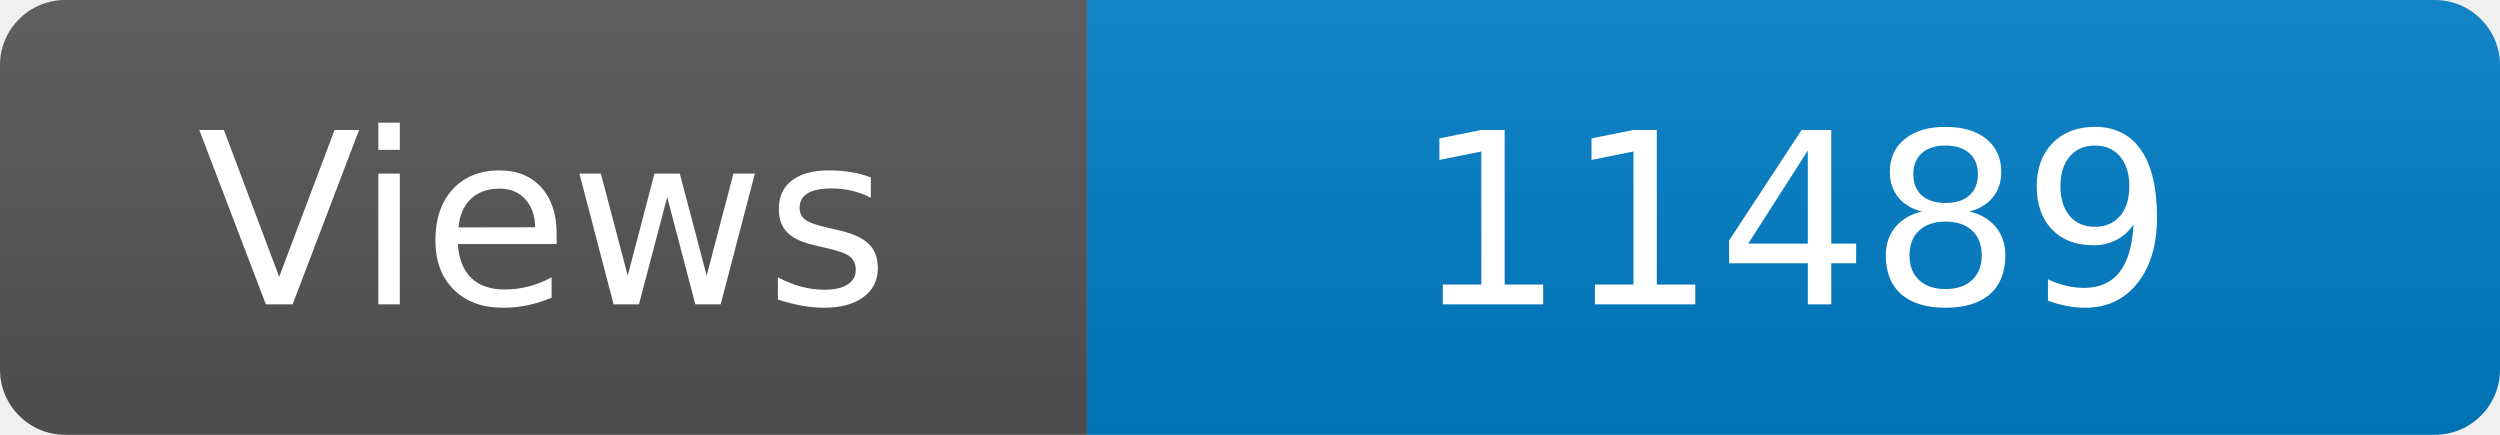
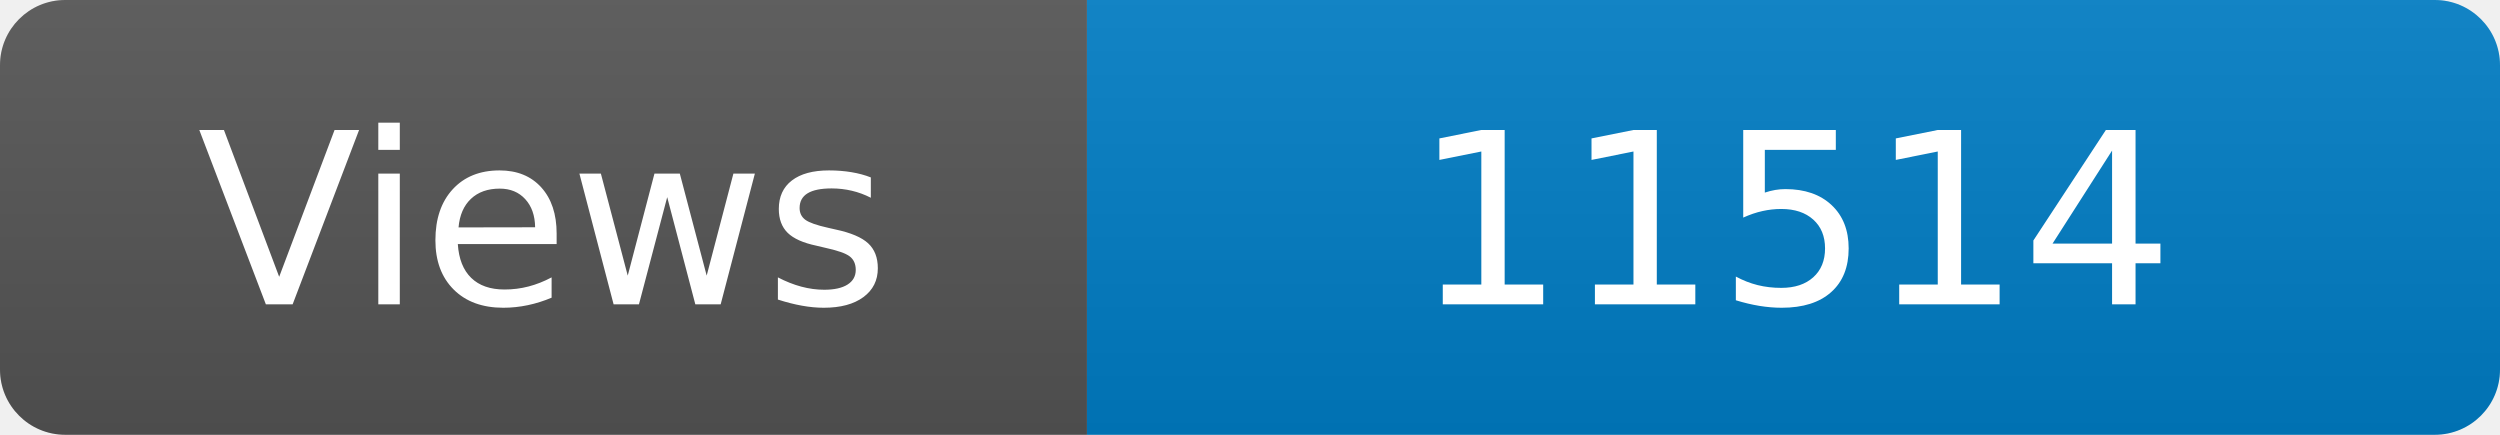
<svg xmlns="http://www.w3.org/2000/svg" width="115" height="20" role="img" aria-label="Maintained?: yes">
  <linearGradient id="s" x2="0" y2="100%">
    <stop offset="0" stop-color="#bbb" stop-opacity=".1" />
    <stop offset="1" stop-opacity=".1" />
  </linearGradient>
  <clipPath id="r">
    <rect width="115" height="20" rx="3" fill="#fff" />
  </clipPath>
  <g clip-path="url(#r)">
    <rect width="50" height="20" fill="#555" />
    <rect x="50" width="160" height="20" fill="#007ec6" />
    <rect width="115" height="20" fill="url(#s)" />
  </g>
  <g fill="#fff" text-anchor="middle" font-family="Verdana,Geneva,DejaVu Sans,sans-serif" font-size="110">
    <text x="250" y="140" transform="scale(.1)" fill="#fff">Views</text>
-     <text x="825" y="140" transform="scale(.1)" fill="#fff">11489</text>
+     <text x="825" y="140" transform="scale(.1)" fill="#fff">11514</text>
  </g>
</svg>
